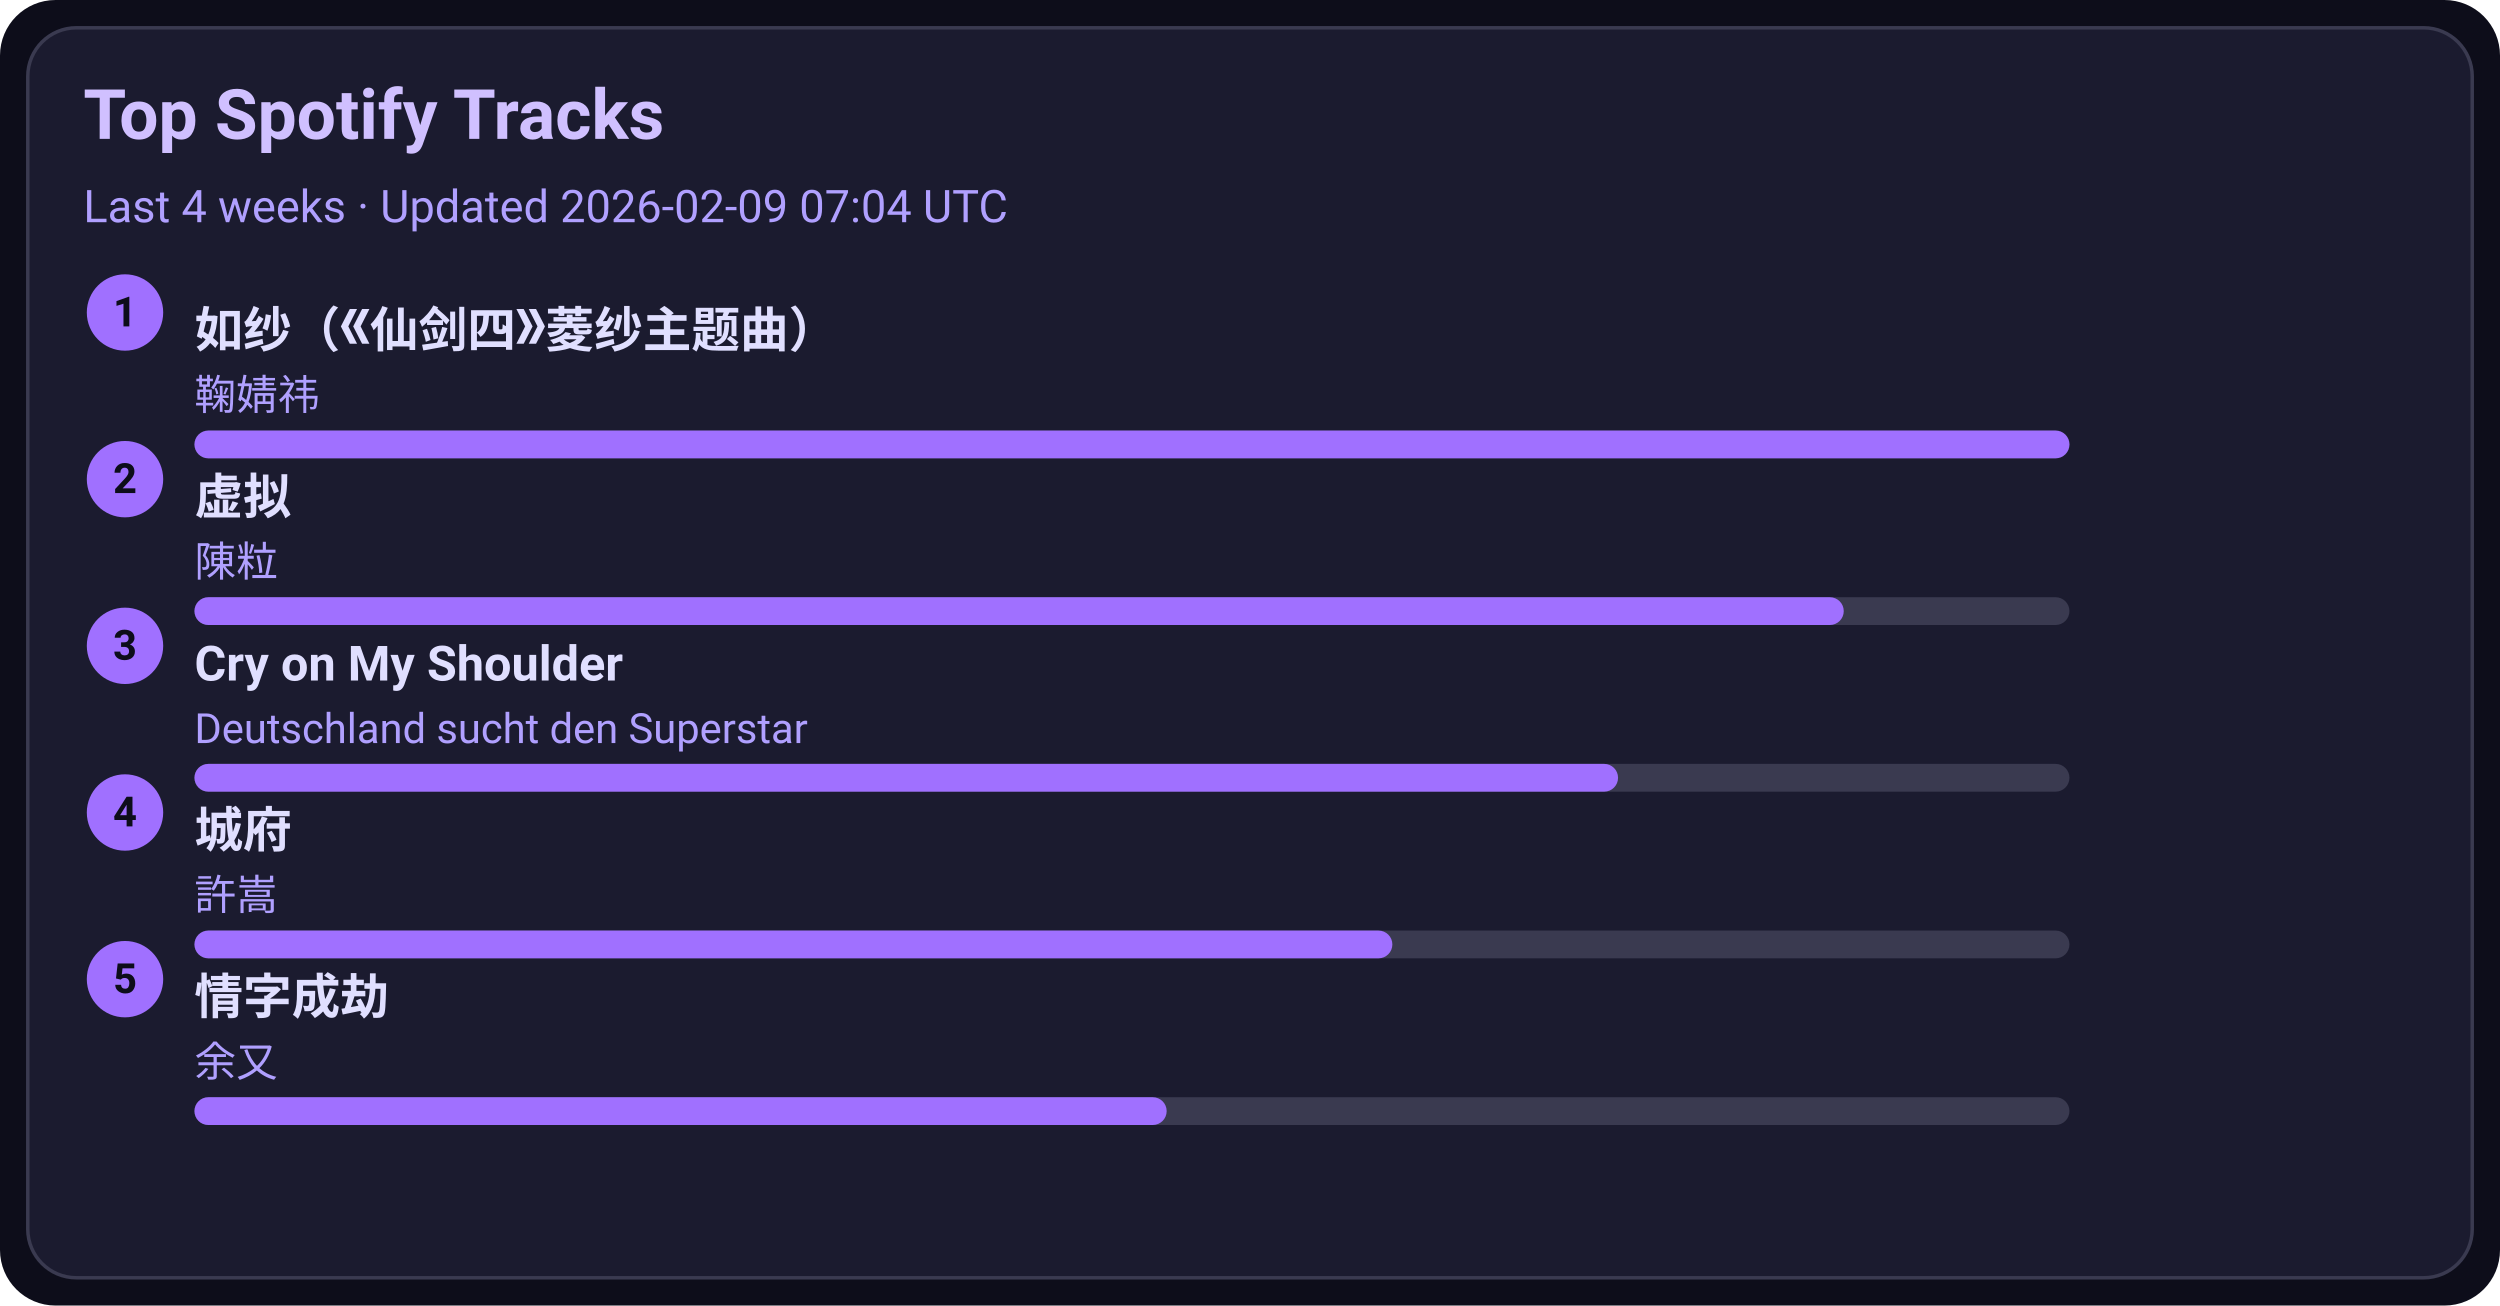
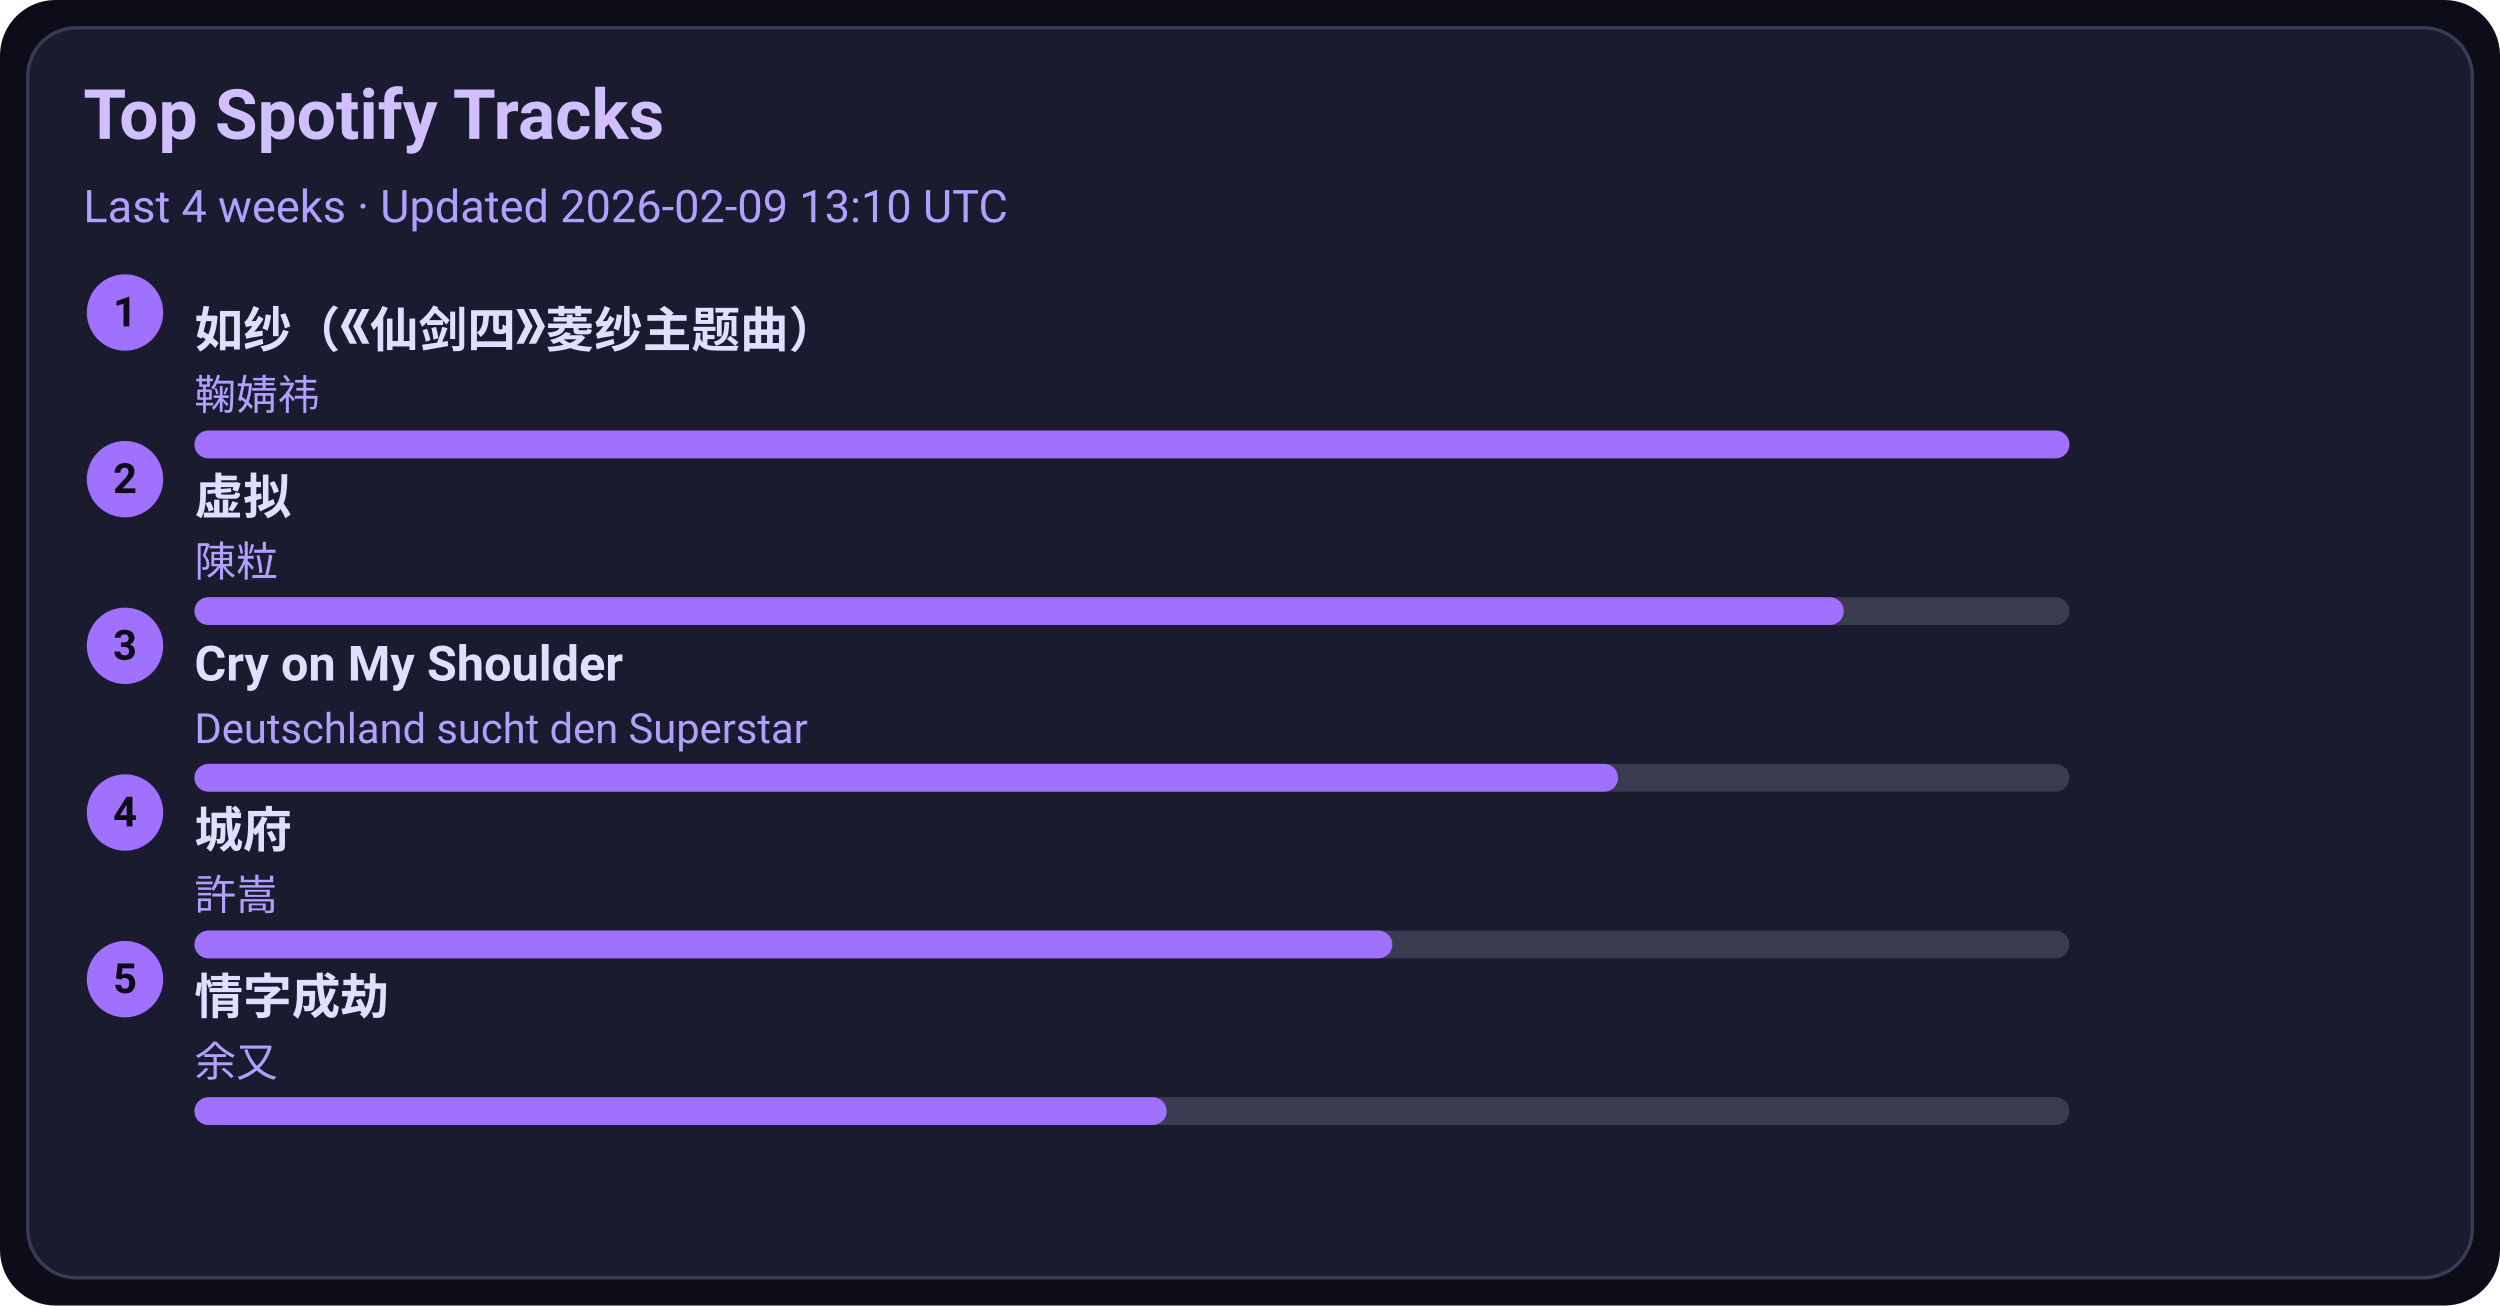
<svg xmlns="http://www.w3.org/2000/svg" width="720" height="376" viewBox="0 0 720 376">
  <style>text{font-family:-apple-system,BlinkMacSystemFont,Segoe UI,Roboto,Ubuntu,Helvetica Neue,Arial,Noto Sans,sans-serif}</style>
  <rect width="720" height="376" rx="16" fill="#0d0d1a" />
  <rect x="8" y="8" width="704" height="360" rx="14" fill="#1b1b2f" stroke="#3a3a50" />
  <text x="24" y="40" font-size="20" fill="#d0c0ff" font-weight="600">Top Spotify Tracks</text>
-   <text x="24" y="64" font-size="13" fill="#b0a0ff">Last 4 weeks · Updated 2026-02-09 07:04 UTC</text>
+   <text x="24" y="64" font-size="13" fill="#b0a0ff">Last 4 weeks · Updated 2026-02-09 13:10 UTC</text>
  <circle cx="36" cy="90" r="11" fill="#a070ff" />
  <text x="36" y="94" text-anchor="middle" font-size="12" fill="#0d0d1a" font-weight="700">1</text>
  <a href="https://open.spotify.com/track/69FUNgvEVkNbHq43lgvdme" target="_blank" rel="noopener noreferrer">
    <text x="56" y="100" font-size="14" fill="#e0dfff" font-weight="600">如纱（《仙剑四》菱纱主题曲）</text>
  </a>
  <text x="56" y="118" font-size="12" fill="#b0a0ff">鞠婧祎</text>
  <rect x="56" y="124" width="540" height="8" rx="4" fill="#3a3a50" />
  <rect x="56" y="124" width="540" height="8" rx="4" fill="#a070ff" />
  <circle cx="36" cy="138" r="11" fill="#a070ff" />
  <text x="36" y="142" text-anchor="middle" font-size="12" fill="#0d0d1a" font-weight="700">2</text>
  <a href="https://open.spotify.com/track/5l9sg05BhpfsdLfRvjGsAf" target="_blank" rel="noopener noreferrer">
    <text x="56" y="148" font-size="14" fill="#e0dfff" font-weight="600">虚拟</text>
  </a>
  <text x="56" y="166" font-size="12" fill="#b0a0ff">陳粒</text>
  <rect x="56" y="172" width="540" height="8" rx="4" fill="#3a3a50" />
  <rect x="56" y="172" width="475" height="8" rx="4" fill="#a070ff" />
  <circle cx="36" cy="186" r="11" fill="#a070ff" />
  <text x="36" y="190" text-anchor="middle" font-size="12" fill="#0d0d1a" font-weight="700">3</text>
  <a href="https://open.spotify.com/track/6usmG2MoD0C0Lc2pNgCVWV" target="_blank" rel="noopener noreferrer">
    <text x="56" y="196" font-size="14" fill="#e0dfff" font-weight="600">Cry on My Shoulder</text>
  </a>
  <text x="56" y="214" font-size="12" fill="#b0a0ff">Deutschland sucht den Superstar</text>
  <rect x="56" y="220" width="540" height="8" rx="4" fill="#3a3a50" />
  <rect x="56" y="220" width="410" height="8" rx="4" fill="#a070ff" />
  <circle cx="36" cy="234" r="11" fill="#a070ff" />
  <text x="36" y="238" text-anchor="middle" font-size="12" fill="#0d0d1a" font-weight="700">4</text>
  <a href="https://open.spotify.com/track/4AmlSf7hye0QVpnHCcEoEw" target="_blank" rel="noopener noreferrer">
    <text x="56" y="244" font-size="14" fill="#e0dfff" font-weight="600">城府</text>
  </a>
  <text x="56" y="262" font-size="12" fill="#b0a0ff">許嵩</text>
  <rect x="56" y="268" width="540" height="8" rx="4" fill="#3a3a50" />
  <rect x="56" y="268" width="345" height="8" rx="4" fill="#a070ff" />
  <circle cx="36" cy="282" r="11" fill="#a070ff" />
  <text x="36" y="286" text-anchor="middle" font-size="12" fill="#0d0d1a" font-weight="700">5</text>
  <a href="https://open.spotify.com/track/6PLof7Z5mvbp9im83J4m3m" target="_blank" rel="noopener noreferrer">
    <text x="56" y="292" font-size="14" fill="#e0dfff" font-weight="600">情字成劫</text>
  </a>
  <text x="56" y="310" font-size="12" fill="#b0a0ff">余又</text>
  <rect x="56" y="316" width="540" height="8" rx="4" fill="#3a3a50" />
  <rect x="56" y="316" width="280" height="8" rx="4" fill="#a070ff" />
</svg>
